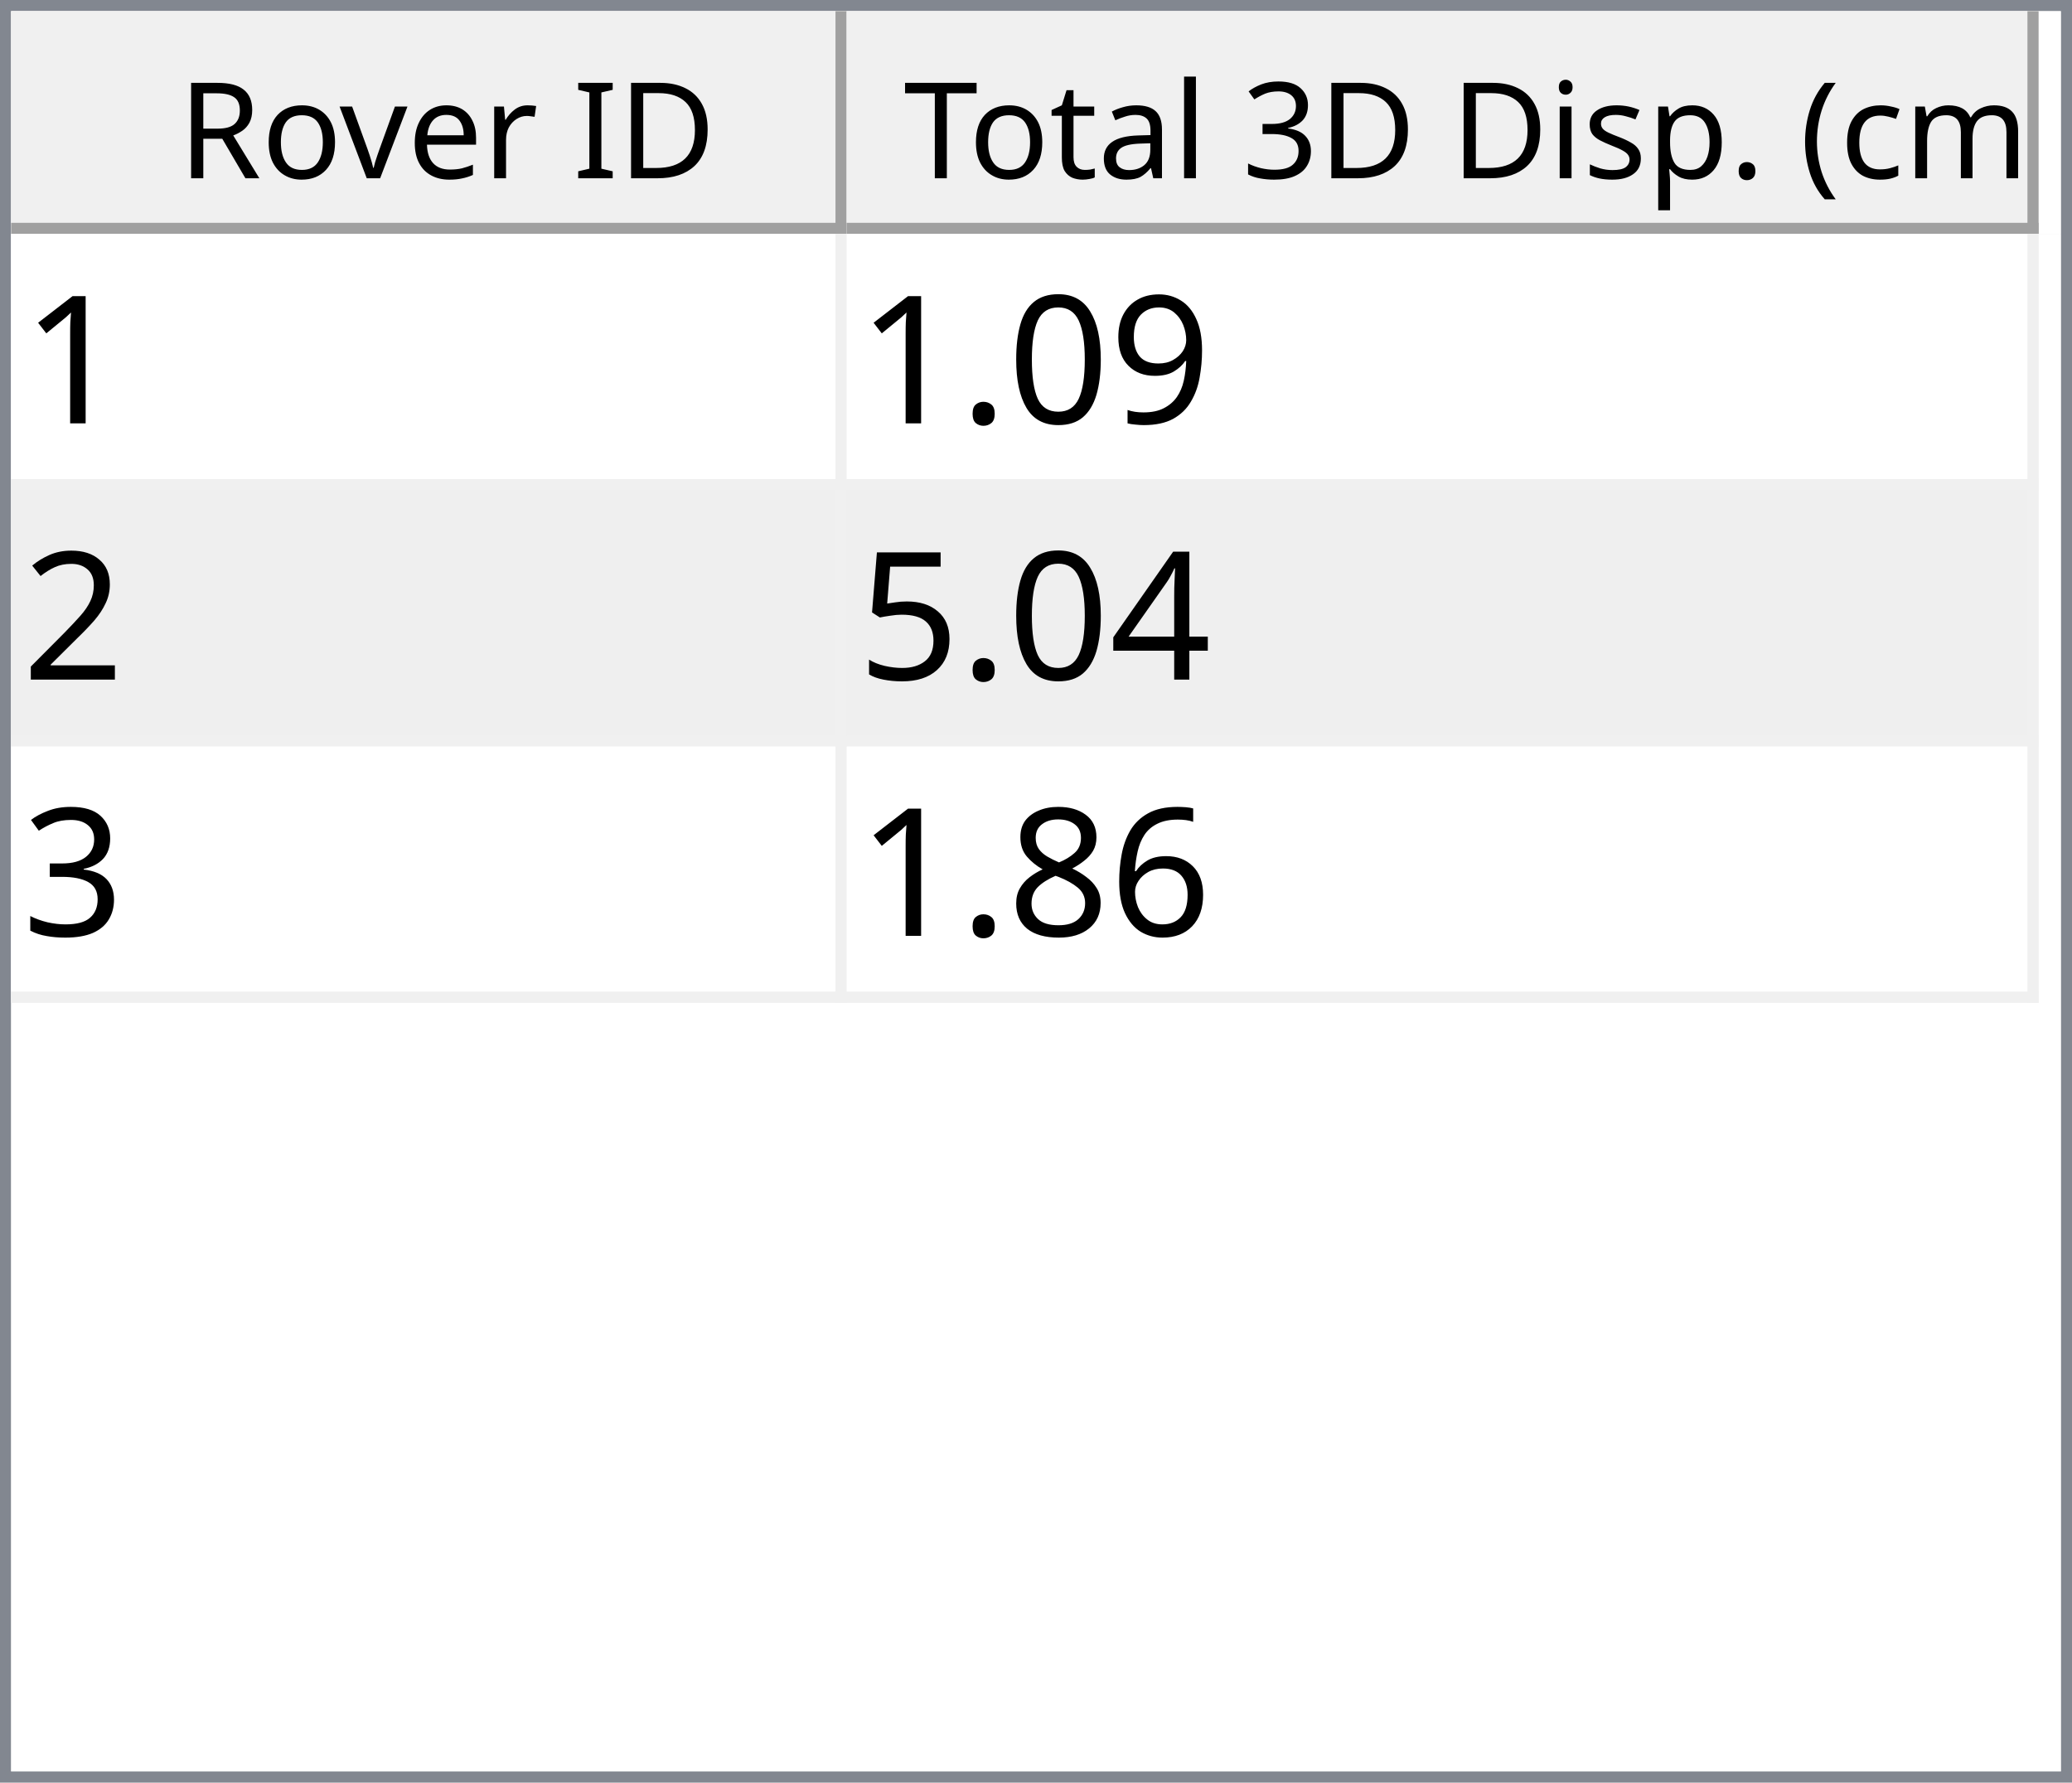
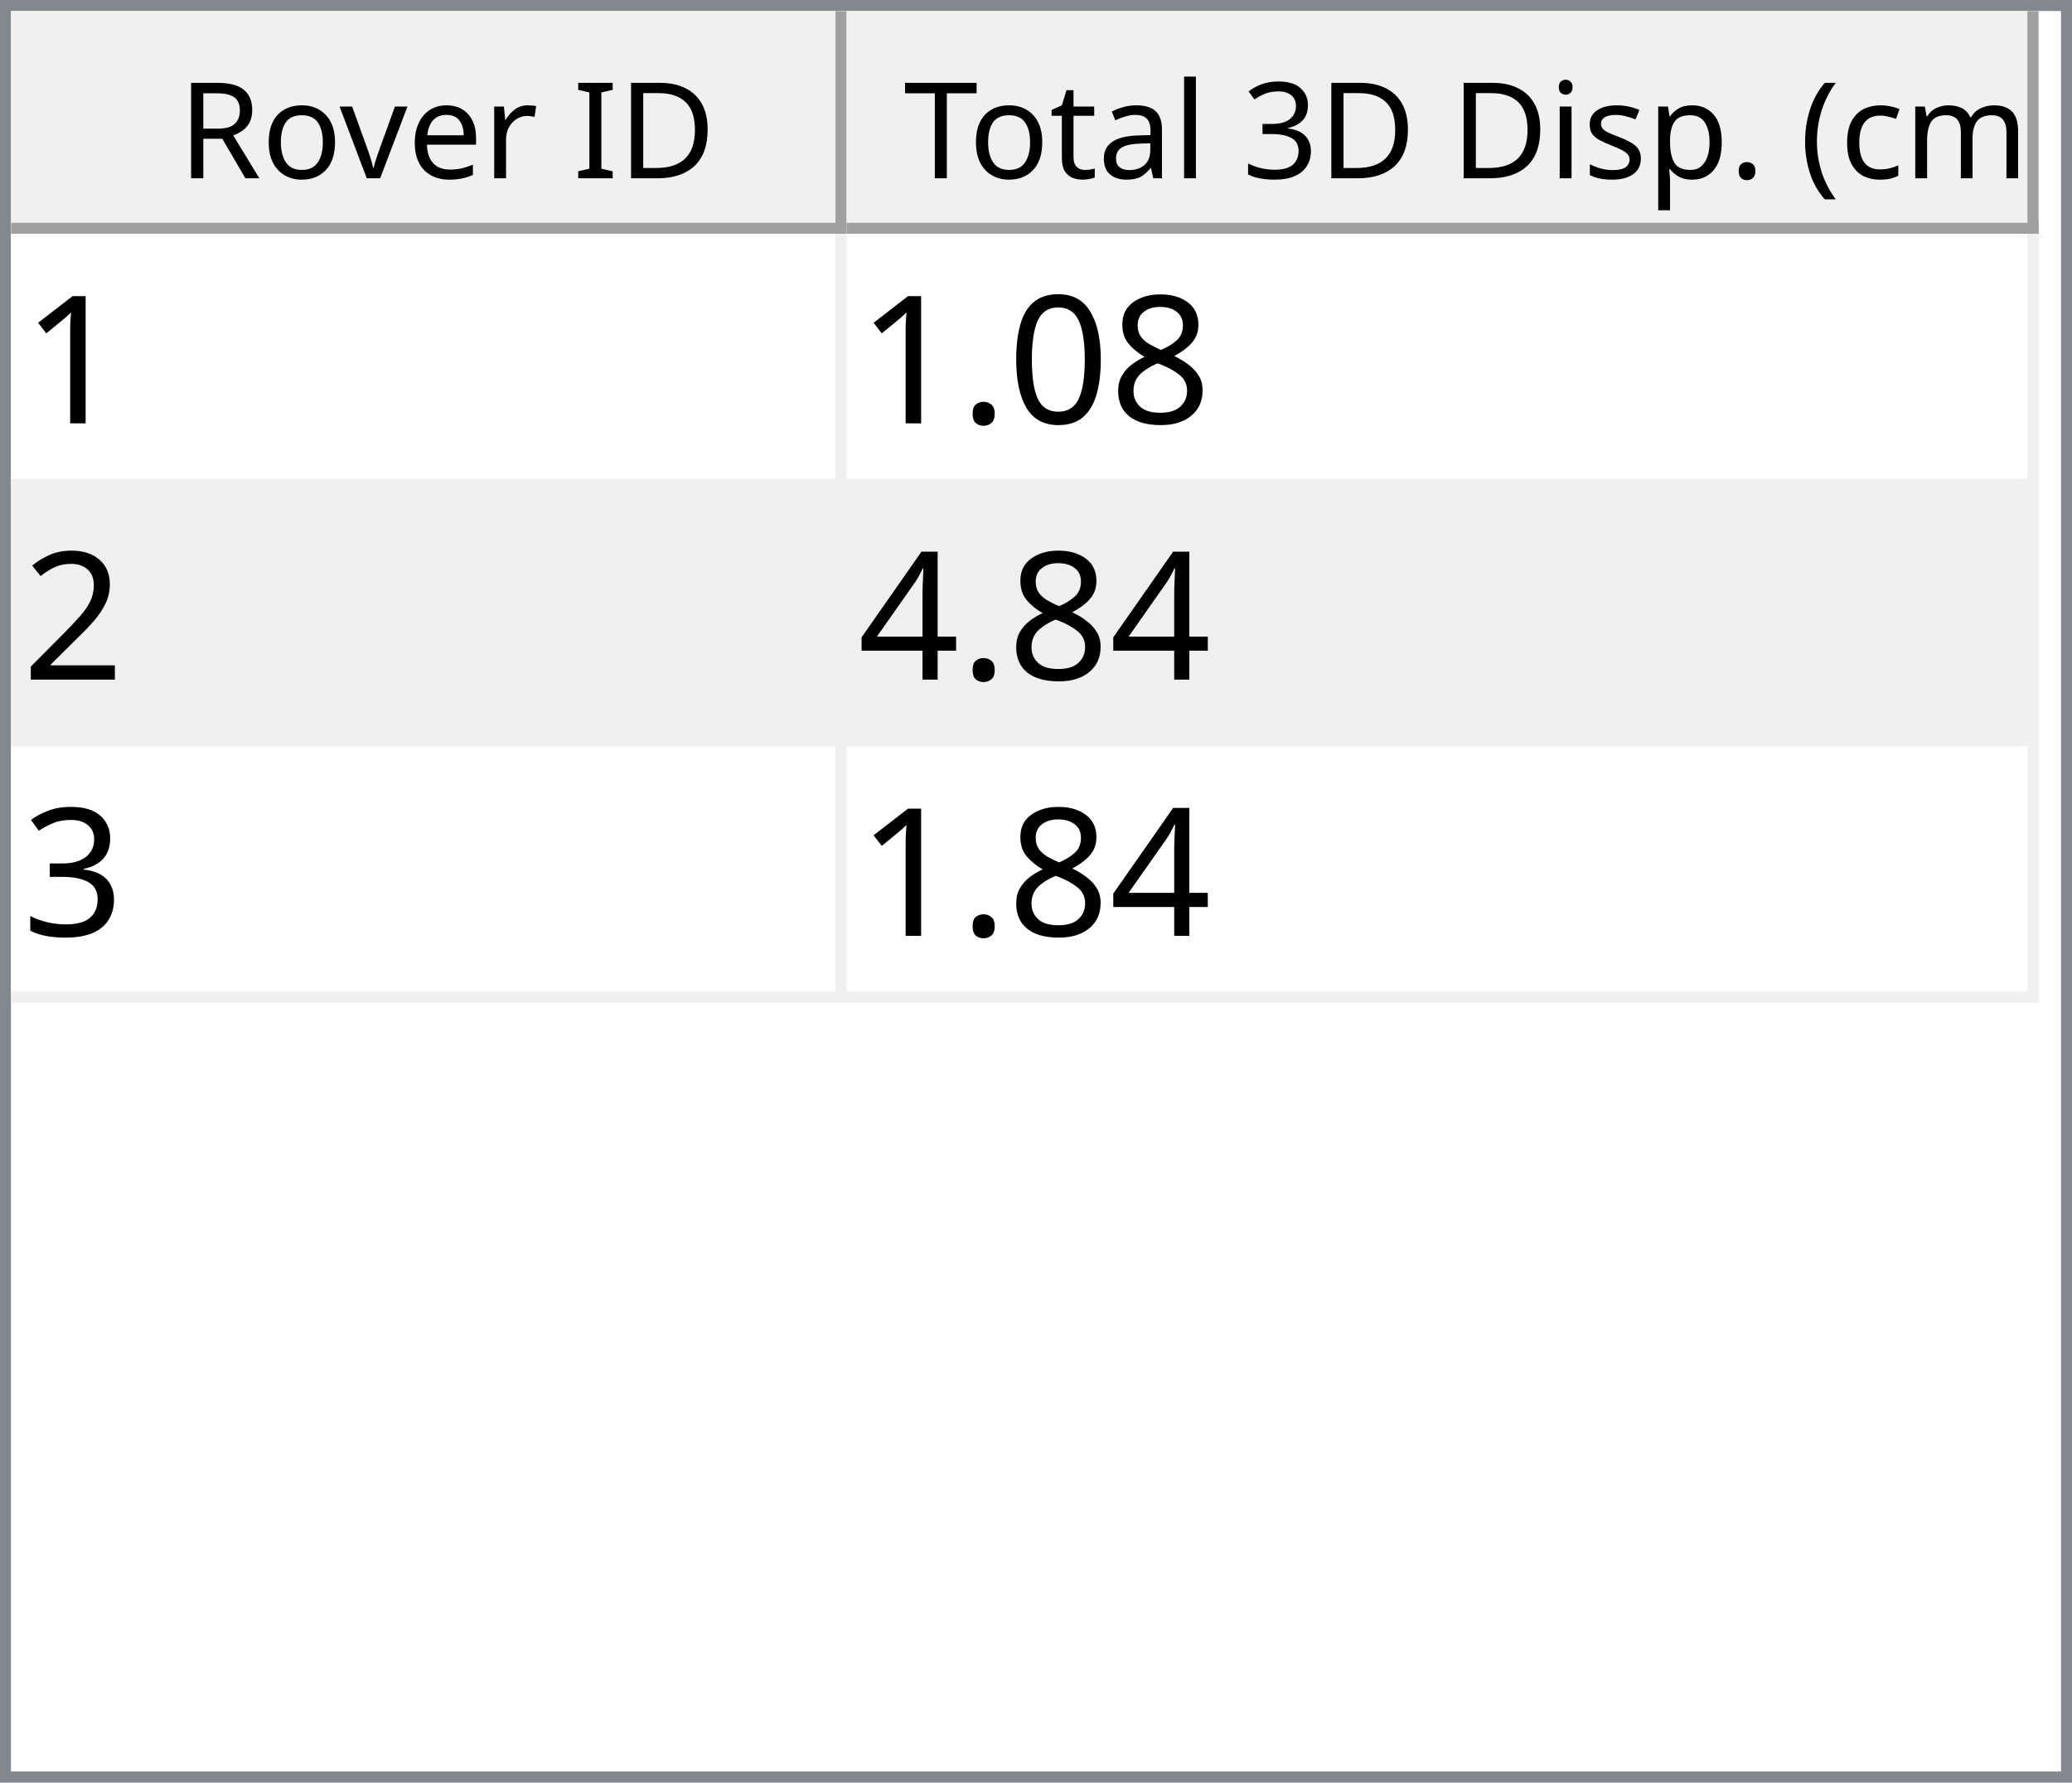
<svg xmlns="http://www.w3.org/2000/svg" style="fill-opacity:1; color-rendering:auto; color-interpolation:auto; text-rendering:auto; stroke:black; stroke-linecap:square; stroke-miterlimit:10; shape-rendering:auto; stroke-opacity:1; fill:black; stroke-dasharray:none; font-weight:normal; stroke-width:1; font-family:'Dialog'; font-style:normal; stroke-linejoin:miter; font-size:12px; stroke-dashoffset:0; image-rendering:auto;" width="186" height="160">
  <defs id="genericDefs" />
  <g>
    <defs id="defs1">
      <clipPath clipPathUnits="userSpaceOnUse" id="clipPath1">
        <path d="M0 0 L186 0 L186 160 L0 160 L0 0 Z" />
      </clipPath>
      <clipPath clipPathUnits="userSpaceOnUse" id="clipPath2">
        <path d="M0 0 L0 160 L186 160 L186 0 Z" />
      </clipPath>
      <clipPath clipPathUnits="userSpaceOnUse" id="clipPath3">
        <path d="M0 0 L0 20 L184 20 L184 0 Z" />
      </clipPath>
      <clipPath clipPathUnits="userSpaceOnUse" id="clipPath4">
        <path d="M0 0 L0 20 L75 20 L75 0 Z" />
      </clipPath>
      <clipPath clipPathUnits="userSpaceOnUse" id="clipPath5">
        <path d="M1 1 L1 19 L74 19 L74 1 Z" />
      </clipPath>
      <clipPath clipPathUnits="userSpaceOnUse" id="clipPath6">
        <path d="M0 0 L0 18 L73 18 L73 0 Z" />
      </clipPath>
      <clipPath clipPathUnits="userSpaceOnUse" id="clipPath7">
        <path d="M-0.5 -0.5 L-0.5 19.5 L74.5 19.5 L74.5 -0.5 Z" />
      </clipPath>
      <clipPath clipPathUnits="userSpaceOnUse" id="clipPath8">
        <path d="M0 0 L0 20 L107 20 L107 0 Z" />
      </clipPath>
      <clipPath clipPathUnits="userSpaceOnUse" id="clipPath9">
        <path d="M1 1 L1 19 L106 19 L106 1 Z" />
      </clipPath>
      <clipPath clipPathUnits="userSpaceOnUse" id="clipPath10">
        <path d="M0 0 L0 18 L105 18 L105 0 Z" />
      </clipPath>
      <clipPath clipPathUnits="userSpaceOnUse" id="clipPath11">
        <path d="M-0.5 -0.5 L-0.5 19.5 L106.5 19.5 L106.5 -0.5 Z" />
      </clipPath>
      <clipPath clipPathUnits="userSpaceOnUse" id="clipPath12">
        <path d="M0 0 L0 138 L184 138 L184 0 Z" />
      </clipPath>
      <clipPath clipPathUnits="userSpaceOnUse" id="clipPath13">
        <path d="M0 0 L0 69 L182 69 L182 0 Z" />
      </clipPath>
      <clipPath clipPathUnits="userSpaceOnUse" id="clipPath14">
        <path d="M-0.5 -0.5 L-0.5 68.5 L181.5 68.5 L181.5 -0.5 Z" />
      </clipPath>
      <clipPath clipPathUnits="userSpaceOnUse" id="clipPath15">
        <path d="M0 0 L0 22 L74 22 L74 0 Z" />
      </clipPath>
      <clipPath clipPathUnits="userSpaceOnUse" id="clipPath16">
        <path d="M0 0 L0 22 L106 22 L106 0 Z" />
      </clipPath>
      <font horiz-adv-x="64.551" id="font1">
        <font-face ascent="107.91" descent="25.098" units-per-em="100" style="font-style:normal; font-family:Segoe UI; font-weight:normal;" />
        <missing-glyph horiz-adv-x="64.551" d="M8.109 0 L8.109 68.266 L56.453 68.266 L56.453 0 L8.109 0 ZM15.328 7.234 L49.219 7.234 L49.219 61.031 L15.328 61.031 L15.328 7.234 Z" />
        <glyph unicode="D" horiz-adv-x="70.117" d="M9.188 0 L9.188 70.016 L28.516 70.016 Q65.531 70.016 65.531 35.891 Q65.531 19.672 55.25 9.836 Q44.969 0 27.734 0 L9.188 0 ZM17.391 62.594 L17.391 7.422 L27.828 7.422 Q41.609 7.422 49.273 14.797 Q56.938 22.172 56.938 35.688 Q56.938 62.594 28.328 62.594 L17.391 62.594 Z" />
        <glyph unicode="I" horiz-adv-x="26.611" d="M17.391 0 L9.188 0 L9.188 70.016 L17.391 70.016 L17.391 0 Z" />
        <glyph unicode=" " horiz-adv-x="27.393" d="" />
        <glyph unicode="r" horiz-adv-x="34.766" d="M34.188 41.891 Q32.078 43.5 28.125 43.5 Q23 43.5 19.555 38.672 Q16.109 33.844 16.109 25.484 L16.109 0 L8.109 0 L8.109 50 L16.109 50 L16.109 39.703 L16.312 39.703 Q18.016 44.969 21.531 47.922 Q25.047 50.875 29.391 50.875 Q32.516 50.875 34.188 50.203 L34.188 41.891 Z" />
        <glyph unicode="e" horiz-adv-x="52.295" d="M48.297 23 L12.984 23 Q13.188 14.656 17.484 10.109 Q21.781 5.562 29.297 5.562 Q37.75 5.562 44.828 11.141 L44.828 3.609 Q38.234 -1.172 27.391 -1.172 Q16.797 -1.172 10.742 5.641 Q4.688 12.453 4.688 24.812 Q4.688 36.469 11.305 43.82 Q17.922 51.172 27.734 51.172 Q37.547 51.172 42.922 44.828 Q48.297 38.484 48.297 27.203 L48.297 23 ZM40.094 29.781 Q40.047 36.719 36.75 40.578 Q33.453 44.438 27.594 44.438 Q21.922 44.438 17.969 40.383 Q14.016 36.328 13.094 29.781 L40.094 29.781 Z" />
        <glyph unicode="v" horiz-adv-x="47.9" d="M47.406 50 L27.484 0 L19.625 0 L0.688 50 L9.469 50 L22.172 13.672 Q23.578 9.672 23.922 6.688 L24.125 6.688 Q24.609 10.453 25.688 13.484 L38.969 50 L47.406 50 Z" />
        <glyph unicode="o" horiz-adv-x="58.594" d="M29 -1.172 Q17.922 -1.172 11.305 5.836 Q4.688 12.844 4.688 24.422 Q4.688 37.016 11.57 44.094 Q18.453 51.172 30.172 51.172 Q41.359 51.172 47.633 44.289 Q53.906 37.406 53.906 25.203 Q53.906 13.234 47.141 6.031 Q40.375 -1.172 29 -1.172 ZM29.594 44.438 Q21.875 44.438 17.383 39.188 Q12.891 33.938 12.891 24.703 Q12.891 15.828 17.43 10.695 Q21.969 5.562 29.594 5.562 Q37.359 5.562 41.531 10.594 Q45.703 15.625 45.703 24.906 Q45.703 34.281 41.531 39.359 Q37.359 44.438 29.594 44.438 Z" />
        <glyph unicode="R" horiz-adv-x="59.814" d="M59.375 0 L49.609 0 L37.891 19.625 Q36.281 22.359 34.766 24.289 Q33.25 26.219 31.664 27.438 Q30.078 28.656 28.25 29.219 Q26.422 29.781 24.125 29.781 L17.391 29.781 L17.391 0 L9.188 0 L9.188 70.016 L30.078 70.016 Q34.672 70.016 38.555 68.867 Q42.438 67.719 45.289 65.375 Q48.141 63.031 49.758 59.547 Q51.375 56.062 51.375 51.375 Q51.375 47.703 50.273 44.656 Q49.172 41.609 47.148 39.211 Q45.125 36.812 42.266 35.133 Q39.406 33.453 35.844 32.516 L35.844 32.328 Q37.594 31.547 38.891 30.547 Q40.188 29.547 41.359 28.18 Q42.531 26.812 43.68 25.078 Q44.828 23.344 46.234 21.047 L59.375 0 ZM17.391 62.594 L17.391 37.203 L28.516 37.203 Q31.594 37.203 34.203 38.133 Q36.812 39.062 38.719 40.797 Q40.625 42.531 41.703 45.047 Q42.781 47.562 42.781 50.688 Q42.781 56.297 39.141 59.445 Q35.5 62.594 28.609 62.594 L17.391 62.594 Z" />
        <glyph unicode=")" horiz-adv-x="30.176" d="M8.297 -15.922 L1.172 -15.922 Q16.406 2.344 16.406 26.812 Q16.406 51.469 1.078 70.016 L8.297 70.016 Q23.531 52.156 23.531 26.703 Q23.531 1.375 8.297 -15.922 Z" />
        <glyph unicode="m" horiz-adv-x="86.133" d="M79.109 0 L71.094 0 L71.094 28.719 Q71.094 37.016 68.531 40.727 Q65.969 44.438 59.906 44.438 Q54.781 44.438 51.195 39.75 Q47.609 35.062 47.609 28.516 L47.609 0 L39.594 0 L39.594 29.688 Q39.594 44.438 28.219 44.438 Q22.953 44.438 19.531 40.016 Q16.109 35.594 16.109 28.516 L16.109 0 L8.109 0 L8.109 50 L16.109 50 L16.109 42.094 L16.312 42.094 Q21.625 51.172 31.844 51.172 Q36.969 51.172 40.773 48.312 Q44.578 45.453 46 40.828 Q51.562 51.172 62.594 51.172 Q79.109 51.172 79.109 30.812 L79.109 0 Z" />
        <glyph unicode="c" horiz-adv-x="46.191" d="M42.188 2.297 Q36.422 -1.172 28.516 -1.172 Q17.828 -1.172 11.258 5.789 Q4.688 12.75 4.688 23.828 Q4.688 36.188 11.766 43.68 Q18.844 51.172 30.672 51.172 Q37.25 51.172 42.281 48.734 L42.281 40.531 Q36.719 44.438 30.375 44.438 Q22.703 44.438 17.797 38.945 Q12.891 33.453 12.891 24.516 Q12.891 15.719 17.508 10.641 Q22.125 5.562 29.891 5.562 Q36.422 5.562 42.188 9.906 L42.188 2.297 Z" />
        <glyph unicode="(" horiz-adv-x="30.176" d="M29.109 -15.922 L21.969 -15.922 Q6.844 1.375 6.844 26.703 Q6.844 52.156 21.969 70.016 L29.203 70.016 Q13.875 51.469 13.875 26.812 Q13.875 2.344 29.109 -15.922 Z" />
        <glyph unicode="." horiz-adv-x="21.68" d="M10.891 -1.078 Q8.641 -1.078 7.055 0.539 Q5.469 2.156 5.469 4.391 Q5.469 6.641 7.055 8.273 Q8.641 9.906 10.891 9.906 Q13.188 9.906 14.797 8.273 Q16.406 6.641 16.406 4.391 Q16.406 2.156 14.797 0.539 Q13.188 -1.078 10.891 -1.078 Z" />
        <glyph unicode="p" horiz-adv-x="58.789" d="M16.312 7.234 L16.109 7.234 L16.109 -23 L8.109 -23 L8.109 50 L16.109 50 L16.109 41.219 L16.312 41.219 Q22.219 51.172 33.594 51.172 Q43.266 51.172 48.688 44.461 Q54.109 37.75 54.109 26.469 Q54.109 13.922 48 6.375 Q41.891 -1.172 31.297 -1.172 Q21.578 -1.172 16.312 7.234 ZM16.109 27.391 L16.109 20.406 Q16.109 14.203 20.141 9.883 Q24.172 5.562 30.375 5.562 Q37.641 5.562 41.773 11.133 Q45.906 16.703 45.906 26.609 Q45.906 34.969 42.047 39.703 Q38.188 44.438 31.594 44.438 Q24.609 44.438 20.359 39.578 Q16.109 34.719 16.109 27.391 Z" />
        <glyph unicode="s" horiz-adv-x="42.432" d="M5.078 1.812 L5.078 10.406 Q11.625 5.562 19.484 5.562 Q30.031 5.562 30.031 12.594 Q30.031 14.594 29.125 15.992 Q28.219 17.391 26.68 18.461 Q25.141 19.531 23.07 20.383 Q21 21.234 18.609 22.172 Q15.281 23.484 12.766 24.828 Q10.25 26.172 8.57 27.859 Q6.891 29.547 6.031 31.695 Q5.172 33.844 5.172 36.719 Q5.172 40.234 6.789 42.945 Q8.406 45.656 11.086 47.484 Q13.766 49.312 17.211 50.242 Q20.656 51.172 24.312 51.172 Q30.812 51.172 35.938 48.922 L35.938 40.828 Q30.422 44.438 23.25 44.438 Q21 44.438 19.195 43.922 Q17.391 43.406 16.094 42.477 Q14.797 41.547 14.086 40.258 Q13.375 38.969 13.375 37.406 Q13.375 35.453 14.086 34.133 Q14.797 32.812 16.164 31.789 Q17.531 30.766 19.484 29.938 Q21.438 29.109 23.922 28.125 Q27.25 26.859 29.883 25.516 Q32.516 24.172 34.375 22.484 Q36.234 20.797 37.234 18.602 Q38.234 16.406 38.234 13.375 Q38.234 9.672 36.602 6.938 Q34.969 4.203 32.234 2.398 Q29.5 0.594 25.93 -0.289 Q22.359 -1.172 18.453 -1.172 Q10.75 -1.172 5.078 1.812 Z" />
        <glyph unicode="i" horiz-adv-x="24.219" d="M12.203 62.703 Q10.062 62.703 8.547 64.164 Q7.031 65.625 7.031 67.875 Q7.031 70.125 8.547 71.609 Q10.062 73.094 12.203 73.094 Q14.406 73.094 15.945 71.609 Q17.484 70.125 17.484 67.875 Q17.484 65.719 15.945 64.211 Q14.406 62.703 12.203 62.703 ZM16.109 0 L8.109 0 L8.109 50 L16.109 50 L16.109 0 Z" />
        <glyph unicode="3" horiz-adv-x="53.906" d="M46.531 19.828 Q46.531 15.094 44.75 11.211 Q42.969 7.328 39.719 4.57 Q36.469 1.812 31.93 0.297 Q27.391 -1.219 21.922 -1.219 Q11.922 -1.219 6 2.594 L6 11.188 Q13.094 5.609 22.219 5.609 Q25.875 5.609 28.828 6.539 Q31.781 7.469 33.906 9.227 Q36.031 10.984 37.18 13.477 Q38.328 15.969 38.328 19.094 Q38.328 32.812 18.797 32.812 L12.984 32.812 L12.984 39.594 L18.5 39.594 Q35.797 39.594 35.797 52.484 Q35.797 64.406 22.609 64.406 Q15.188 64.406 8.688 59.422 L8.688 67.188 Q15.375 71.188 24.609 71.188 Q29 71.188 32.57 69.969 Q36.141 68.75 38.68 66.555 Q41.219 64.359 42.609 61.281 Q44 58.203 44 54.5 Q44 40.672 30.031 36.719 L30.031 36.531 Q33.594 36.141 36.625 34.797 Q39.656 33.453 41.852 31.305 Q44.047 29.156 45.289 26.25 Q46.531 23.344 46.531 19.828 Z" />
        <glyph unicode="l" horiz-adv-x="24.219" d="M16.109 0 L8.109 0 L8.109 74.031 L16.109 74.031 L16.109 0 Z" />
        <glyph unicode="a" horiz-adv-x="50.879" d="M43.891 0 L35.891 0 L35.891 7.812 L35.688 7.812 Q30.469 -1.172 20.312 -1.172 Q12.844 -1.172 8.617 2.781 Q4.391 6.734 4.391 13.281 Q4.391 27.297 20.906 29.594 L35.891 31.688 Q35.891 44.438 25.594 44.438 Q16.547 44.438 9.281 38.281 L9.281 46.484 Q16.656 51.172 26.266 51.172 Q43.891 51.172 43.891 32.516 L43.891 0 ZM35.891 25.297 L23.828 23.641 Q18.266 22.859 15.43 20.875 Q12.594 18.891 12.594 13.875 Q12.594 10.203 15.211 7.883 Q17.828 5.562 22.172 5.562 Q28.125 5.562 32.008 9.742 Q35.891 13.922 35.891 20.312 L35.891 25.297 Z" />
        <glyph unicode="t" horiz-adv-x="33.887" d="M31.297 0.484 Q28.469 -1.078 23.828 -1.078 Q10.688 -1.078 10.688 13.578 L10.688 43.172 L2.094 43.172 L2.094 50 L10.688 50 L10.688 62.203 L18.703 64.797 L18.703 50 L31.297 50 L31.297 43.172 L18.703 43.172 L18.703 14.984 Q18.703 9.969 20.414 7.82 Q22.125 5.672 26.078 5.672 Q29.109 5.672 31.297 7.328 L31.297 0.484 Z" />
        <glyph unicode="T" horiz-adv-x="52.393" d="M50.594 62.594 L30.375 62.594 L30.375 0 L22.172 0 L22.172 62.594 L2 62.594 L2 70.016 L50.594 70.016 L50.594 62.594 Z" />
      </font>
      <font horiz-adv-x="75.0" id="font2">
        <font-face ascent="100.537" descent="21.973" units-per-em="100" style="font-style:normal; font-family:sans-serif; font-weight:normal;" />
        <missing-glyph horiz-adv-x="75.0" d="M12.5 0 L12.5 62.5 L62.5 62.5 L62.5 0 L12.5 0 ZM14.062 1.562 L60.938 1.562 L60.938 60.938 L14.062 60.938 L14.062 1.562 Z" />
        <glyph unicode="1" horiz-adv-x="55.615" d="M37.25 0 L28.469 0 L28.469 56 Q25.297 52.984 20.141 49.953 Q14.984 46.922 10.891 45.406 L10.891 53.906 Q18.266 57.375 23.781 62.305 Q29.297 67.234 31.594 71.875 L37.25 71.875 L37.25 0 Z" />
-         <glyph unicode="9" horiz-adv-x="55.615" d="M5.469 16.547 L13.922 17.328 Q14.984 11.375 18.016 8.688 Q21.047 6 25.781 6 Q29.828 6 32.883 7.859 Q35.938 9.719 37.891 12.82 Q39.844 15.922 41.164 21.195 Q42.484 26.469 42.484 31.938 Q42.484 32.516 42.438 33.688 Q39.797 29.5 35.234 26.883 Q30.672 24.266 25.344 24.266 Q16.453 24.266 10.305 30.711 Q4.156 37.156 4.156 47.703 Q4.156 58.594 10.578 65.234 Q17 71.875 26.656 71.875 Q33.641 71.875 39.43 68.117 Q45.219 64.359 48.219 57.398 Q51.219 50.438 51.219 37.25 Q51.219 23.531 48.242 15.406 Q45.266 7.281 39.383 3.031 Q33.5 -1.219 25.594 -1.219 Q17.188 -1.219 11.867 3.445 Q6.547 8.109 5.469 16.547 ZM41.453 48.141 Q41.453 55.719 37.43 60.156 Q33.406 64.594 27.734 64.594 Q21.875 64.594 17.531 59.812 Q13.188 55.031 13.188 47.406 Q13.188 40.578 17.312 36.305 Q21.438 32.031 27.484 32.031 Q33.594 32.031 37.523 36.305 Q41.453 40.578 41.453 48.141 Z" />
+         <glyph unicode="8" horiz-adv-x="55.615" d="M17.672 38.812 Q12.203 40.828 9.57 44.539 Q6.938 48.25 6.938 53.422 Q6.938 61.234 12.555 66.555 Q18.172 71.875 27.484 71.875 Q36.859 71.875 42.578 66.43 Q48.297 60.984 48.297 53.172 Q48.297 48.188 45.68 44.508 Q43.062 40.828 37.75 38.812 Q44.344 36.672 47.781 31.883 Q51.219 27.094 51.219 20.453 Q51.219 11.281 44.727 5.031 Q38.234 -1.219 27.641 -1.219 Q17.047 -1.219 10.547 5.055 Q4.047 11.328 4.047 20.703 Q4.047 27.688 7.594 32.398 Q11.141 37.109 17.672 38.812 ZM15.922 53.719 Q15.922 48.641 19.195 45.414 Q22.469 42.188 27.688 42.188 Q32.766 42.188 36.016 45.383 Q39.266 48.578 39.266 53.219 Q39.266 58.062 35.914 61.359 Q32.562 64.656 27.594 64.656 Q22.562 64.656 19.242 61.43 Q15.922 58.203 15.922 53.719 ZM13.094 20.656 Q13.094 16.891 14.875 13.375 Q16.656 9.859 20.172 7.93 Q23.688 6 27.734 6 Q34.031 6 38.133 10.055 Q42.234 14.109 42.234 20.359 Q42.234 26.703 38.016 30.859 Q33.797 35.016 27.438 35.016 Q21.234 35.016 17.164 30.914 Q13.094 26.812 13.094 20.656 Z" />
        <glyph unicode="0" horiz-adv-x="55.615" d="M4.156 35.297 Q4.156 48 6.766 55.742 Q9.375 63.484 14.523 67.68 Q19.672 71.875 27.484 71.875 Q33.25 71.875 37.594 69.555 Q41.938 67.234 44.773 62.867 Q47.609 58.5 49.219 52.227 Q50.828 45.953 50.828 35.297 Q50.828 22.703 48.242 14.969 Q45.656 7.234 40.508 3.008 Q35.359 -1.219 27.484 -1.219 Q17.141 -1.219 11.234 6.203 Q4.156 15.141 4.156 35.297 ZM13.188 35.297 Q13.188 17.672 17.312 11.836 Q21.438 6 27.484 6 Q33.547 6 37.672 11.859 Q41.797 17.719 41.797 35.297 Q41.797 52.984 37.672 58.789 Q33.547 64.594 27.391 64.594 Q21.344 64.594 17.719 59.469 Q13.188 52.938 13.188 35.297 Z" />
        <glyph unicode="." horiz-adv-x="27.783" d="M9.078 0 L9.078 10.016 L19.094 10.016 L19.094 0 L9.078 0 Z" />
        <glyph unicode="2" horiz-adv-x="55.615" d="M50.344 8.453 L50.344 0 L3.031 0 Q2.938 3.172 4.047 6.109 Q5.859 10.938 9.836 15.625 Q13.812 20.312 21.344 26.469 Q33.016 36.031 37.117 41.625 Q41.219 47.219 41.219 52.203 Q41.219 57.422 37.477 61.008 Q33.734 64.594 27.734 64.594 Q21.391 64.594 17.578 60.789 Q13.766 56.984 13.719 50.25 L4.688 51.172 Q5.609 61.281 11.664 66.578 Q17.719 71.875 27.938 71.875 Q38.234 71.875 44.242 66.164 Q50.25 60.453 50.25 52 Q50.25 47.703 48.492 43.555 Q46.734 39.406 42.656 34.812 Q38.578 30.219 29.109 22.219 Q21.188 15.578 18.945 13.211 Q16.703 10.844 15.234 8.453 L50.344 8.453 Z" />
        <glyph unicode="4" horiz-adv-x="55.615" d="M32.328 0 L32.328 17.141 L1.266 17.141 L1.266 25.203 L33.938 71.578 L41.109 71.578 L41.109 25.203 L50.781 25.203 L50.781 17.141 L41.109 17.141 L41.109 0 L32.328 0 ZM32.328 25.203 L32.328 57.469 L9.906 25.203 L32.328 25.203 Z" />
-         <glyph unicode="5" horiz-adv-x="55.615" d="M4.156 18.75 L13.375 19.531 Q14.406 12.797 18.141 9.398 Q21.875 6 27.156 6 Q33.5 6 37.891 10.789 Q42.281 15.578 42.281 23.484 Q42.281 31 38.062 35.352 Q33.844 39.703 27 39.703 Q22.75 39.703 19.336 37.773 Q15.922 35.844 13.969 32.766 L5.719 33.844 L12.641 70.609 L48.25 70.609 L48.25 62.203 L19.672 62.203 L15.828 42.969 Q22.266 47.469 29.344 47.469 Q38.719 47.469 45.164 40.969 Q51.609 34.469 51.609 24.266 Q51.609 14.547 45.953 7.469 Q39.062 -1.219 27.156 -1.219 Q17.391 -1.219 11.211 4.25 Q5.031 9.719 4.156 18.75 Z" />
        <glyph unicode="3" horiz-adv-x="55.615" d="M4.203 18.891 L12.984 20.062 Q14.5 12.594 18.141 9.297 Q21.781 6 27 6 Q33.203 6 37.477 10.297 Q41.75 14.594 41.75 20.953 Q41.75 27 37.797 30.93 Q33.844 34.859 27.734 34.859 Q25.25 34.859 21.531 33.891 L22.516 41.609 Q23.391 41.5 23.922 41.5 Q29.547 41.5 34.039 44.43 Q38.531 47.359 38.531 53.469 Q38.531 58.297 35.258 61.477 Q31.984 64.656 26.812 64.656 Q21.688 64.656 18.266 61.43 Q14.844 58.203 13.875 51.766 L5.078 53.328 Q6.688 62.156 12.398 67.016 Q18.109 71.875 26.609 71.875 Q32.469 71.875 37.398 69.359 Q42.328 66.844 44.945 62.5 Q47.562 58.156 47.562 53.266 Q47.562 48.641 45.07 44.828 Q42.578 41.016 37.703 38.766 Q44.047 37.312 47.562 32.695 Q51.078 28.078 51.078 21.141 Q51.078 11.766 44.242 5.25 Q37.406 -1.266 26.953 -1.266 Q17.531 -1.266 11.305 4.352 Q5.078 9.969 4.203 18.891 Z" />
-         <glyph unicode="6" horiz-adv-x="55.615" d="M49.75 54.047 L41.016 53.375 Q39.844 58.547 37.703 60.891 Q34.125 64.656 28.906 64.656 Q24.703 64.656 21.531 62.312 Q17.391 59.281 14.992 53.469 Q12.594 47.656 12.5 36.922 Q15.672 41.75 20.266 44.094 Q24.859 46.438 29.891 46.438 Q38.672 46.438 44.852 39.969 Q51.031 33.5 51.031 23.25 Q51.031 16.5 48.125 10.719 Q45.219 4.938 40.141 1.859 Q35.062 -1.219 28.609 -1.219 Q17.625 -1.219 10.695 6.859 Q3.766 14.938 3.766 33.5 Q3.766 54.25 11.422 63.672 Q18.109 71.875 29.438 71.875 Q37.891 71.875 43.289 67.141 Q48.688 62.406 49.75 54.047 ZM13.875 23.188 Q13.875 18.656 15.797 14.508 Q17.719 10.359 21.188 8.18 Q24.656 6 28.469 6 Q34.031 6 38.039 10.492 Q42.047 14.984 42.047 22.703 Q42.047 30.125 38.086 34.398 Q34.125 38.672 28.125 38.672 Q22.172 38.672 18.023 34.398 Q13.875 30.125 13.875 23.188 Z" />
-         <glyph unicode="8" horiz-adv-x="55.615" d="M17.672 38.812 Q12.203 40.828 9.57 44.539 Q6.938 48.25 6.938 53.422 Q6.938 61.234 12.555 66.555 Q18.172 71.875 27.484 71.875 Q36.859 71.875 42.578 66.43 Q48.297 60.984 48.297 53.172 Q48.297 48.188 45.68 44.508 Q43.062 40.828 37.75 38.812 Q44.344 36.672 47.781 31.883 Q51.219 27.094 51.219 20.453 Q51.219 11.281 44.727 5.031 Q38.234 -1.219 27.641 -1.219 Q17.047 -1.219 10.547 5.055 Q4.047 11.328 4.047 20.703 Q4.047 27.688 7.594 32.398 Q11.141 37.109 17.672 38.812 ZM15.922 53.719 Q15.922 48.641 19.195 45.414 Q22.469 42.188 27.688 42.188 Q32.766 42.188 36.016 45.383 Q39.266 48.578 39.266 53.219 Q39.266 58.062 35.914 61.359 Q32.562 64.656 27.594 64.656 Q22.562 64.656 19.242 61.43 Q15.922 58.203 15.922 53.719 ZM13.094 20.656 Q13.094 16.891 14.875 13.375 Q16.656 9.859 20.172 7.93 Q23.688 6 27.734 6 Q34.031 6 38.133 10.055 Q42.234 14.109 42.234 20.359 Q42.234 26.703 38.016 30.859 Q33.797 35.016 27.438 35.016 Q21.234 35.016 17.164 30.914 Q13.094 26.812 13.094 20.656 Z" />
      </font>
    </defs>
    <g style="fill:white; stroke:white;">
      <rect x="0" y="0" width="186" style="clip-path:url(#clipPath1); stroke:none;" height="160" />
    </g>
    <g style="fill:white; text-rendering:optimizeSpeed; color-rendering:optimizeSpeed; image-rendering:optimizeSpeed; shape-rendering:crispEdges; stroke:white; color-interpolation:sRGB;">
      <rect x="0" width="186" height="160" y="0" style="stroke:none;" />
      <path style="stroke:none;" d="M0 160 L186 160 L186 0 L0 0 Z" />
    </g>
    <g style="fill:rgb(240,240,240); font-family:'Segoe UI'; stroke:rgb(240,240,240);">
      <rect x="0" y="0" width="186" style="clip-path:url(#clipPath2); stroke:none;" height="160" />
    </g>
    <g style="fill:rgb(130,135,144); font-family:'Segoe UI'; stroke:rgb(130,135,144);">
      <path d="M0 0 L186 0 L186 160 L0 160 L0 0 ZM1 1 L185 1 L185 159 L1 159 L1 1 Z" style="fill-rule:evenodd; clip-path:url(#clipPath2); stroke:none;" />
    </g>
    <g style="fill:white; font-family:'Segoe UI'; stroke:white;" transform="translate(1,1)">
      <rect x="0" y="0" width="184" style="clip-path:url(#clipPath3); stroke:none;" height="20" />
    </g>
    <g style="fill:rgb(240,240,240); font-family:'Segoe UI'; stroke:rgb(240,240,240);" transform="translate(1,1)">
      <rect x="0" y="0" width="75" style="clip-path:url(#clipPath4); stroke:none;" height="20" />
    </g>
    <g style="font-family:'Segoe UI';" transform="translate(2,2)">
      <text x="14" xml:space="preserve" y="14" style="clip-path:url(#clipPath6); stroke:none;">Rover ID</text>
    </g>
    <g style="fill:rgb(160,160,160); font-family:'Segoe UI'; stroke:rgb(160,160,160); stroke-linejoin:bevel;" transform="translate(1.5,1.5)">
      <line x1="74" x2="74" y1="0" style="fill:none; clip-path:url(#clipPath7);" y2="19" />
    </g>
    <g style="fill:rgb(160,160,160); font-family:'Segoe UI'; stroke:rgb(160,160,160); stroke-linejoin:bevel;" transform="matrix(1,0,0,1,1,1) translate(0.5,0.5)">
      <line x1="0" x2="74" y1="19" style="fill:none; clip-path:url(#clipPath7);" y2="19" />
    </g>
    <g style="fill:rgb(240,240,240); font-family:'Segoe UI'; stroke:rgb(240,240,240);" transform="translate(76,1)">
      <rect x="0" y="0" width="107" style="clip-path:url(#clipPath8); stroke:none;" height="20" />
    </g>
    <g style="font-family:'Segoe UI';" transform="translate(77,2)">
      <text x="1" xml:space="preserve" y="14" style="clip-path:url(#clipPath10); stroke:none;"> Total 3D Disp. (cm)</text>
    </g>
    <g style="fill:rgb(160,160,160); font-family:'Segoe UI'; stroke:rgb(160,160,160); stroke-linejoin:bevel;" transform="translate(76.5,1.5)">
      <line x1="106" x2="106" y1="0" style="fill:none; clip-path:url(#clipPath11);" y2="19" />
    </g>
    <g style="fill:rgb(160,160,160); font-family:'Segoe UI'; stroke:rgb(160,160,160); stroke-linejoin:bevel;" transform="matrix(1,0,0,1,76,1) translate(0.5,0.5)">
      <line x1="0" x2="106" y1="19" style="fill:none; clip-path:url(#clipPath11);" y2="19" />
    </g>
    <g style="fill:white; font-family:'Segoe UI'; stroke:white;" transform="translate(1,21)">
      <rect x="0" y="0" width="184" style="clip-path:url(#clipPath12); stroke:none;" height="138" />
    </g>
    <g style="fill:rgb(240,240,240); font-size:16px; font-family:sans-serif; stroke:rgb(240,240,240);" transform="translate(1,21)">
      <rect x="0" y="0" width="182" style="clip-path:url(#clipPath13); stroke:none;" height="69" />
      <line transform="translate(0.5,0.5)" x1="0" x2="181" y1="22" style="clip-path:url(#clipPath14); fill:none; stroke-linejoin:bevel;" y2="22" />
    </g>
    <g transform="matrix(1,0,0,1,1,21) translate(0.5,0.5)" style="fill:rgb(240,240,240); font-size:16px; font-family:sans-serif; stroke:rgb(240,240,240); stroke-linejoin:bevel;">
      <line x1="0" x2="181" y1="45" style="fill:none; clip-path:url(#clipPath14);" y2="45" />
    </g>
    <g transform="matrix(1,0,0,1,1,21) translate(0.5,0.5)" style="fill:rgb(240,240,240); font-size:16px; font-family:sans-serif; stroke:rgb(240,240,240); stroke-linejoin:bevel;">
      <line x1="0" x2="181" y1="68" style="fill:none; clip-path:url(#clipPath14);" y2="68" />
    </g>
    <g transform="matrix(1,0,0,1,1,21) translate(0.5,0.5)" style="fill:rgb(240,240,240); font-size:16px; font-family:sans-serif; stroke:rgb(240,240,240); stroke-linejoin:bevel;">
      <line x1="74" x2="74" y1="0" style="fill:none; clip-path:url(#clipPath14);" y2="68" />
    </g>
    <g transform="matrix(1,0,0,1,1,21) translate(0.5,0.5)" style="fill:rgb(240,240,240); font-size:16px; font-family:sans-serif; stroke:rgb(240,240,240); stroke-linejoin:bevel;">
      <line x1="181" x2="181" y1="0" style="fill:none; clip-path:url(#clipPath14);" y2="68" />
    </g>
    <g style="fill:white; font-size:16px; font-family:sans-serif; stroke:white;" transform="matrix(1,0,0,1,1,21)">
      <rect x="0" y="0" width="74" style="clip-path:url(#clipPath15); stroke:none;" height="22" />
      <text x="1" y="17" style="fill:black; clip-path:url(#clipPath15); stroke:none;" xml:space="preserve">1</text>
    </g>
    <g style="fill:white; font-size:16px; font-family:sans-serif; stroke:white;" transform="matrix(1,0,0,1,1,21) translate(75,0)">
      <rect x="0" y="0" width="106" style="clip-path:url(#clipPath16); stroke:none;" height="22" />
-       <text x="1" y="17" style="fill:black; clip-path:url(#clipPath16); stroke:none;" xml:space="preserve">1.09</text>
+       <text x="1" y="17" style="fill:black; clip-path:url(#clipPath16); stroke:none;" xml:space="preserve">1.08</text>
    </g>
    <g style="fill:rgb(239,239,239); font-size:16px; font-family:sans-serif; stroke:rgb(239,239,239);" transform="matrix(1,0,0,1,1,21) translate(0,23)">
      <rect x="0" y="0" width="74" style="clip-path:url(#clipPath15); stroke:none;" height="22" />
      <text x="1" y="17" style="fill:black; clip-path:url(#clipPath15); stroke:none;" xml:space="preserve">2</text>
    </g>
    <g style="fill:rgb(239,239,239); font-size:16px; font-family:sans-serif; stroke:rgb(239,239,239);" transform="matrix(1,0,0,1,1,21) translate(75,23)">
      <rect x="0" y="0" width="106" style="clip-path:url(#clipPath16); stroke:none;" height="22" />
-       <text x="1" y="17" style="fill:black; clip-path:url(#clipPath16); stroke:none;" xml:space="preserve">5.04</text>
+       <text x="1" y="17" style="fill:black; clip-path:url(#clipPath16); stroke:none;" xml:space="preserve">4.84</text>
    </g>
    <g style="fill:white; font-size:16px; font-family:sans-serif; stroke:white;" transform="matrix(1,0,0,1,1,21) translate(0,46)">
      <rect x="0" y="0" width="74" style="clip-path:url(#clipPath15); stroke:none;" height="22" />
      <text x="1" y="17" style="fill:black; clip-path:url(#clipPath15); stroke:none;" xml:space="preserve">3</text>
    </g>
    <g style="fill:white; font-size:16px; font-family:sans-serif; stroke:white;" transform="matrix(1,0,0,1,1,21) translate(75,46)">
      <rect x="0" y="0" width="106" style="clip-path:url(#clipPath16); stroke:none;" height="22" />
-       <text x="1" y="17" style="fill:black; clip-path:url(#clipPath16); stroke:none;" xml:space="preserve">1.86</text>
+       <text x="1" y="17" style="fill:black; clip-path:url(#clipPath16); stroke:none;" xml:space="preserve">1.84</text>
    </g>
  </g>
</svg>
